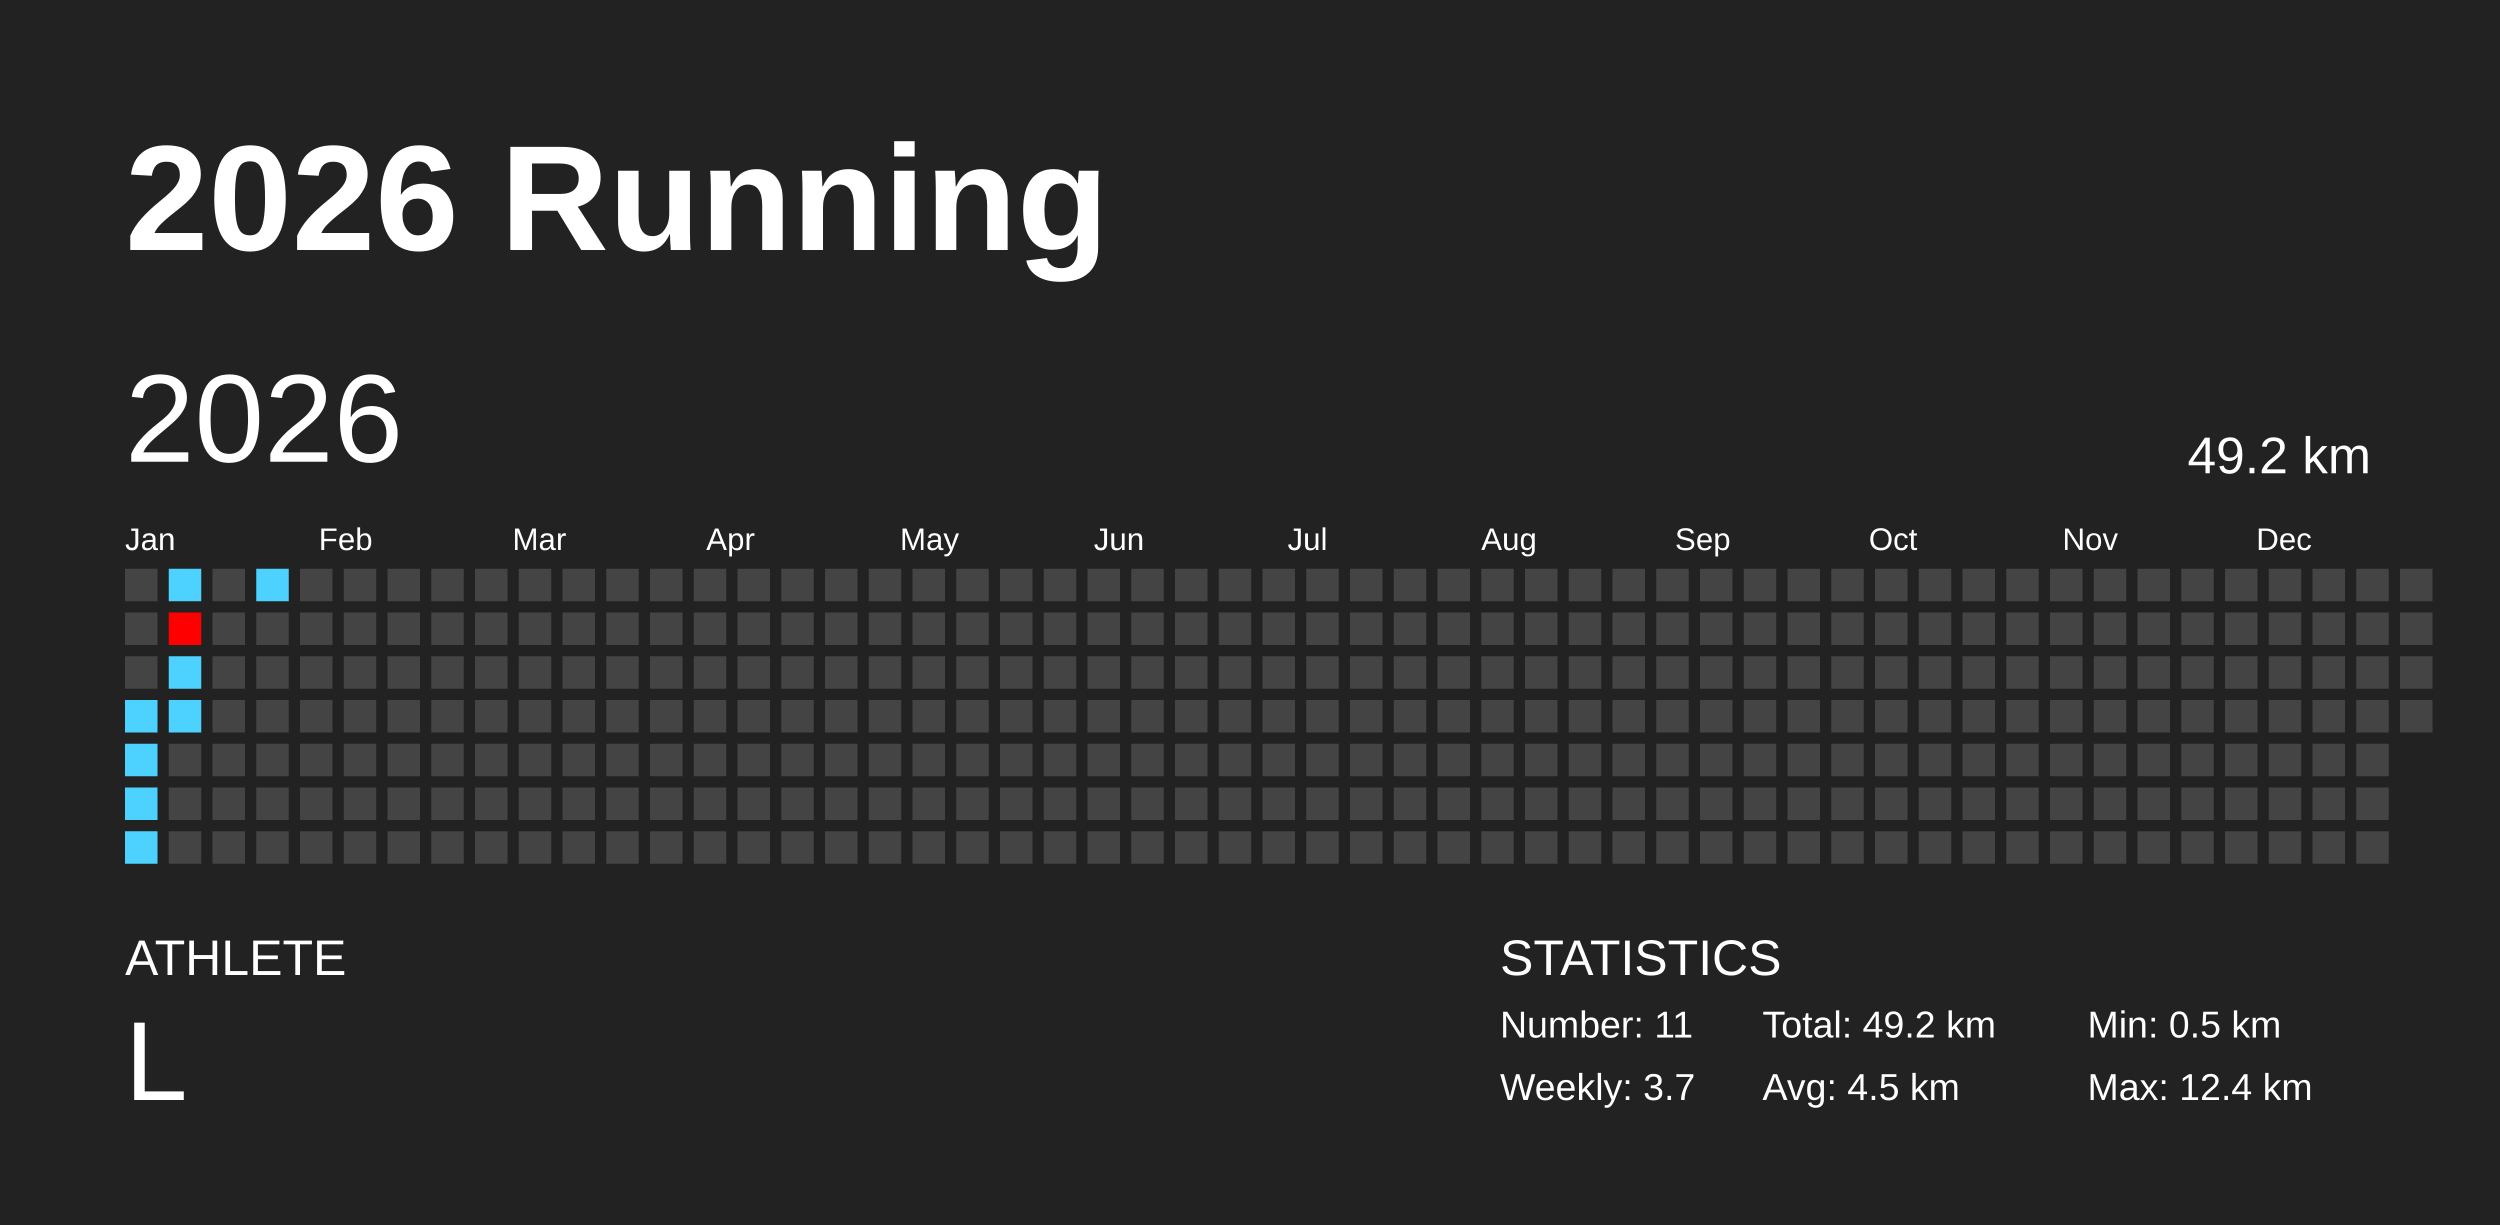
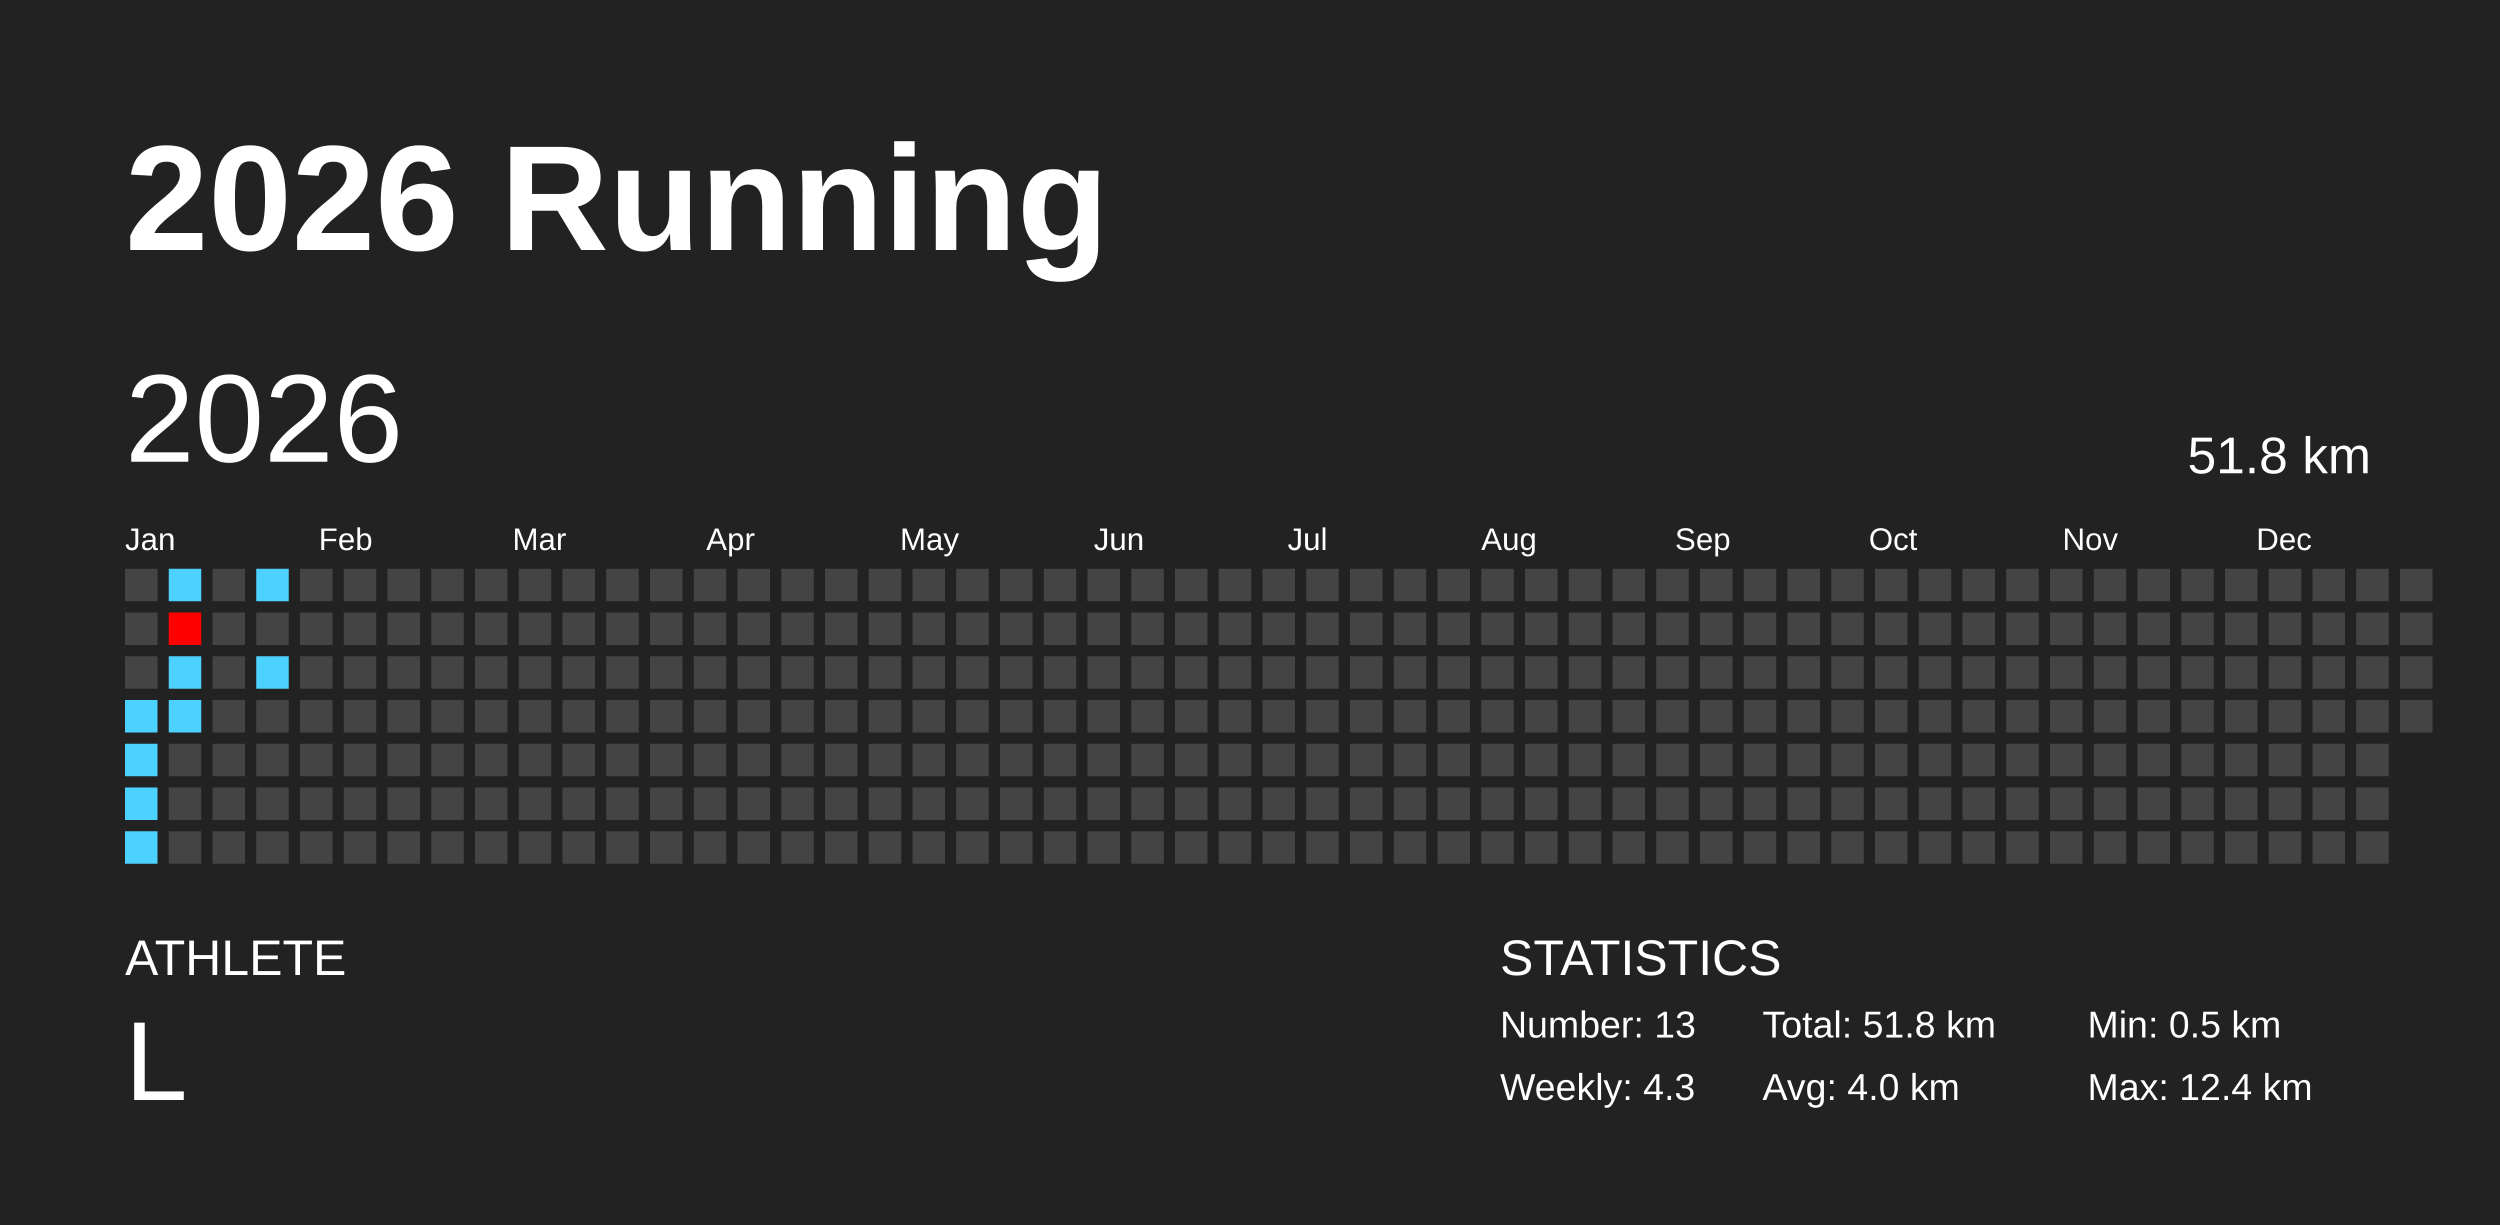
<svg xmlns="http://www.w3.org/2000/svg" baseProfile="full" height="98mm" version="1.1" viewBox="0,0,200,98" width="200mm">
  <defs />
  <rect fill="#222222" height="98" width="200" x="0" y="0" />
  <text fill="#FFFFFF" style="font-size:12px; font-family:Arial; font-weight:bold;" x="10" y="20">2026 Running</text>
  <text fill="#FFFFFF" style="font-size:4px; font-family:Arial" x="10" y="78">ATHLETE</text>
  <text fill="#FFFFFF" style="font-size:9px; font-family:Arial" x="10" y="88">L</text>
  <text fill="#FFFFFF" style="font-size:4px; font-family:Arial" x="120" y="78">STATISTICS</text>
-   <text fill="#FFFFFF" style="font-size:3px; font-family:Arial" x="120" y="83">Number: 11</text>
-   <text fill="#FFFFFF" style="font-size:3px; font-family:Arial" x="120" y="88">Weekly: 3.7</text>
-   <text fill="#FFFFFF" style="font-size:3px; font-family:Arial" x="141" y="83">Total: 49.2 km</text>
-   <text fill="#FFFFFF" style="font-size:3px; font-family:Arial" x="141" y="88">Avg: 4.5 km</text>
+   <text fill="#FFFFFF" style="font-size:3px; font-family:Arial" x="120" y="83">Number: 13</text>
+   <text fill="#FFFFFF" style="font-size:3px; font-family:Arial" x="120" y="88">Weekly: 4.3</text>
+   <text fill="#FFFFFF" style="font-size:3px; font-family:Arial" x="141" y="83">Total: 51.8 km</text>
+   <text fill="#FFFFFF" style="font-size:3px; font-family:Arial" x="141" y="88">Avg: 4.0 km</text>
  <text fill="#FFFFFF" style="font-size:3px; font-family:Arial" x="167" y="83">Min: 0.5 km</text>
  <text fill="#FFFFFF" style="font-size:3px; font-family:Arial" x="167" y="88">Max: 12.4 km</text>
  <text dominant-baseline="hanging" fill="#FFFFFF" style="font-size:10.0px; font-family:Arial;" x="10" y="30">2026</text>
-   <text dominant-baseline="hanging" fill="#FFFFFF" style="font-size:4.125px; font-family:Arial;" x="175" y="35">49.2 km</text>
+   <text dominant-baseline="hanging" fill="#FFFFFF" style="font-size:4.125px; font-family:Arial;" x="175" y="35">51.8 km</text>
  <text fill="#FFFFFF" style="font-size:2.5px; font-family:Arial" x="10.0" y="44">Jan</text>
  <text fill="#FFFFFF" style="font-size:2.5px; font-family:Arial" x="25.5" y="44">Feb</text>
  <text fill="#FFFFFF" style="font-size:2.5px; font-family:Arial" x="41.0" y="44">Mar</text>
  <text fill="#FFFFFF" style="font-size:2.5px; font-family:Arial" x="56.5" y="44">Apr</text>
  <text fill="#FFFFFF" style="font-size:2.5px; font-family:Arial" x="72.0" y="44">May</text>
  <text fill="#FFFFFF" style="font-size:2.5px; font-family:Arial" x="87.5" y="44">Jun</text>
  <text fill="#FFFFFF" style="font-size:2.5px; font-family:Arial" x="103.0" y="44">Jul</text>
  <text fill="#FFFFFF" style="font-size:2.5px; font-family:Arial" x="118.5" y="44">Aug</text>
  <text fill="#FFFFFF" style="font-size:2.5px; font-family:Arial" x="134.0" y="44">Sep</text>
  <text fill="#FFFFFF" style="font-size:2.5px; font-family:Arial" x="149.5" y="44">Oct</text>
  <text fill="#FFFFFF" style="font-size:2.5px; font-family:Arial" x="165.0" y="44">Nov</text>
  <text fill="#FFFFFF" style="font-size:2.5px; font-family:Arial" x="180.5" y="44">Dec</text>
  <rect fill="#444444" height="2.6" width="2.6" x="10.0" y="45.5" />
  <rect fill="#444444" height="2.6" width="2.6" x="10.0" y="49.0" />
  <rect fill="#444444" height="2.6" width="2.6" x="10.0" y="52.5" />
  <rect fill="#4dd2ff" height="2.6" width="2.6" x="10.0" y="56.0" />
  <rect fill="#4dd2ff" height="2.6" width="2.6" x="10.0" y="59.5" />
  <rect fill="#4dd2ff" height="2.6" width="2.6" x="10.0" y="63.0" />
  <rect fill="#4dd2ff" height="2.6" width="2.6" x="10.0" y="66.5" />
  <rect fill="#4dd2ff" height="2.6" width="2.6" x="13.5" y="45.5" />
  <rect fill="#ff0000" height="2.6" width="2.6" x="13.5" y="49.0" />
  <rect fill="#4dd2ff" height="2.6" width="2.6" x="13.5" y="52.5" />
  <rect fill="#4dd2ff" height="2.6" width="2.6" x="13.5" y="56.0" />
  <rect fill="#444444" height="2.6" width="2.6" x="13.5" y="59.5" />
  <rect fill="#444444" height="2.6" width="2.6" x="13.5" y="63.0" />
  <rect fill="#444444" height="2.6" width="2.6" x="13.5" y="66.5" />
  <rect fill="#444444" height="2.6" width="2.6" x="17.0" y="45.5" />
  <rect fill="#444444" height="2.6" width="2.6" x="17.0" y="49.0" />
  <rect fill="#444444" height="2.6" width="2.6" x="17.0" y="52.5" />
  <rect fill="#444444" height="2.6" width="2.6" x="17.0" y="56.0" />
  <rect fill="#444444" height="2.6" width="2.6" x="17.0" y="59.5" />
  <rect fill="#444444" height="2.6" width="2.6" x="17.0" y="63.0" />
  <rect fill="#444444" height="2.6" width="2.6" x="17.0" y="66.5" />
  <rect fill="#4dd2ff" height="2.6" width="2.6" x="20.5" y="45.5" />
  <rect fill="#444444" height="2.6" width="2.6" x="20.5" y="49.0" />
-   <rect fill="#444444" height="2.6" width="2.6" x="20.5" y="52.5" />
+   <rect fill="#4dd2ff" height="2.6" width="2.6" x="20.5" y="52.5" />
  <rect fill="#444444" height="2.6" width="2.6" x="20.5" y="56.0" />
  <rect fill="#444444" height="2.6" width="2.6" x="20.5" y="59.5" />
  <rect fill="#444444" height="2.6" width="2.6" x="20.5" y="63.0" />
  <rect fill="#444444" height="2.6" width="2.6" x="20.5" y="66.5" />
  <rect fill="#444444" height="2.6" width="2.6" x="24.0" y="45.5" />
  <rect fill="#444444" height="2.6" width="2.6" x="24.0" y="49.0" />
  <rect fill="#444444" height="2.6" width="2.6" x="24.0" y="52.5" />
  <rect fill="#444444" height="2.6" width="2.6" x="24.0" y="56.0" />
  <rect fill="#444444" height="2.6" width="2.6" x="24.0" y="59.5" />
  <rect fill="#444444" height="2.6" width="2.6" x="24.0" y="63.0" />
  <rect fill="#444444" height="2.6" width="2.6" x="24.0" y="66.5" />
  <rect fill="#444444" height="2.6" width="2.6" x="27.5" y="45.5" />
  <rect fill="#444444" height="2.6" width="2.6" x="27.5" y="49.0" />
  <rect fill="#444444" height="2.6" width="2.6" x="27.5" y="52.5" />
  <rect fill="#444444" height="2.6" width="2.6" x="27.5" y="56.0" />
  <rect fill="#444444" height="2.6" width="2.6" x="27.5" y="59.5" />
  <rect fill="#444444" height="2.6" width="2.6" x="27.5" y="63.0" />
  <rect fill="#444444" height="2.6" width="2.6" x="27.5" y="66.5" />
  <rect fill="#444444" height="2.6" width="2.6" x="31.0" y="45.5" />
  <rect fill="#444444" height="2.6" width="2.6" x="31.0" y="49.0" />
  <rect fill="#444444" height="2.6" width="2.6" x="31.0" y="52.5" />
  <rect fill="#444444" height="2.6" width="2.6" x="31.0" y="56.0" />
  <rect fill="#444444" height="2.6" width="2.6" x="31.0" y="59.5" />
  <rect fill="#444444" height="2.6" width="2.6" x="31.0" y="63.0" />
  <rect fill="#444444" height="2.6" width="2.6" x="31.0" y="66.5" />
  <rect fill="#444444" height="2.6" width="2.6" x="34.5" y="45.5" />
  <rect fill="#444444" height="2.6" width="2.6" x="34.5" y="49.0" />
  <rect fill="#444444" height="2.6" width="2.6" x="34.5" y="52.5" />
  <rect fill="#444444" height="2.6" width="2.6" x="34.5" y="56.0" />
  <rect fill="#444444" height="2.6" width="2.6" x="34.5" y="59.5" />
  <rect fill="#444444" height="2.6" width="2.6" x="34.5" y="63.0" />
  <rect fill="#444444" height="2.6" width="2.6" x="34.5" y="66.5" />
  <rect fill="#444444" height="2.6" width="2.6" x="38.0" y="45.5" />
  <rect fill="#444444" height="2.6" width="2.6" x="38.0" y="49.0" />
  <rect fill="#444444" height="2.6" width="2.6" x="38.0" y="52.5" />
  <rect fill="#444444" height="2.6" width="2.6" x="38.0" y="56.0" />
  <rect fill="#444444" height="2.6" width="2.6" x="38.0" y="59.5" />
  <rect fill="#444444" height="2.6" width="2.6" x="38.0" y="63.0" />
  <rect fill="#444444" height="2.6" width="2.6" x="38.0" y="66.5" />
  <rect fill="#444444" height="2.6" width="2.6" x="41.5" y="45.5" />
  <rect fill="#444444" height="2.6" width="2.6" x="41.5" y="49.0" />
  <rect fill="#444444" height="2.6" width="2.6" x="41.5" y="52.5" />
  <rect fill="#444444" height="2.6" width="2.6" x="41.5" y="56.0" />
  <rect fill="#444444" height="2.6" width="2.6" x="41.5" y="59.5" />
  <rect fill="#444444" height="2.6" width="2.6" x="41.5" y="63.0" />
  <rect fill="#444444" height="2.6" width="2.6" x="41.5" y="66.5" />
  <rect fill="#444444" height="2.6" width="2.6" x="45.0" y="45.5" />
  <rect fill="#444444" height="2.6" width="2.6" x="45.0" y="49.0" />
  <rect fill="#444444" height="2.6" width="2.6" x="45.0" y="52.5" />
  <rect fill="#444444" height="2.6" width="2.6" x="45.0" y="56.0" />
  <rect fill="#444444" height="2.6" width="2.6" x="45.0" y="59.5" />
  <rect fill="#444444" height="2.6" width="2.6" x="45.0" y="63.0" />
  <rect fill="#444444" height="2.6" width="2.6" x="45.0" y="66.5" />
  <rect fill="#444444" height="2.6" width="2.6" x="48.5" y="45.5" />
  <rect fill="#444444" height="2.6" width="2.6" x="48.5" y="49.0" />
  <rect fill="#444444" height="2.6" width="2.6" x="48.5" y="52.5" />
  <rect fill="#444444" height="2.6" width="2.6" x="48.5" y="56.0" />
  <rect fill="#444444" height="2.6" width="2.6" x="48.5" y="59.5" />
  <rect fill="#444444" height="2.6" width="2.6" x="48.5" y="63.0" />
  <rect fill="#444444" height="2.6" width="2.6" x="48.5" y="66.5" />
  <rect fill="#444444" height="2.6" width="2.6" x="52.0" y="45.5" />
  <rect fill="#444444" height="2.6" width="2.6" x="52.0" y="49.0" />
  <rect fill="#444444" height="2.6" width="2.6" x="52.0" y="52.5" />
  <rect fill="#444444" height="2.6" width="2.6" x="52.0" y="56.0" />
  <rect fill="#444444" height="2.6" width="2.6" x="52.0" y="59.5" />
  <rect fill="#444444" height="2.6" width="2.6" x="52.0" y="63.0" />
  <rect fill="#444444" height="2.6" width="2.6" x="52.0" y="66.5" />
  <rect fill="#444444" height="2.6" width="2.6" x="55.5" y="45.5" />
  <rect fill="#444444" height="2.6" width="2.6" x="55.5" y="49.0" />
  <rect fill="#444444" height="2.6" width="2.6" x="55.5" y="52.5" />
  <rect fill="#444444" height="2.6" width="2.6" x="55.5" y="56.0" />
  <rect fill="#444444" height="2.6" width="2.6" x="55.5" y="59.5" />
  <rect fill="#444444" height="2.6" width="2.6" x="55.5" y="63.0" />
  <rect fill="#444444" height="2.6" width="2.6" x="55.5" y="66.5" />
  <rect fill="#444444" height="2.6" width="2.6" x="59.0" y="45.5" />
  <rect fill="#444444" height="2.6" width="2.6" x="59.0" y="49.0" />
  <rect fill="#444444" height="2.6" width="2.6" x="59.0" y="52.5" />
  <rect fill="#444444" height="2.6" width="2.6" x="59.0" y="56.0" />
  <rect fill="#444444" height="2.6" width="2.6" x="59.0" y="59.5" />
  <rect fill="#444444" height="2.6" width="2.6" x="59.0" y="63.0" />
  <rect fill="#444444" height="2.6" width="2.6" x="59.0" y="66.5" />
  <rect fill="#444444" height="2.6" width="2.6" x="62.5" y="45.5" />
  <rect fill="#444444" height="2.6" width="2.6" x="62.5" y="49.0" />
  <rect fill="#444444" height="2.6" width="2.6" x="62.5" y="52.5" />
  <rect fill="#444444" height="2.6" width="2.6" x="62.5" y="56.0" />
  <rect fill="#444444" height="2.6" width="2.6" x="62.5" y="59.5" />
  <rect fill="#444444" height="2.6" width="2.6" x="62.5" y="63.0" />
  <rect fill="#444444" height="2.6" width="2.6" x="62.5" y="66.5" />
  <rect fill="#444444" height="2.6" width="2.6" x="66.0" y="45.5" />
  <rect fill="#444444" height="2.6" width="2.6" x="66.0" y="49.0" />
  <rect fill="#444444" height="2.6" width="2.6" x="66.0" y="52.5" />
  <rect fill="#444444" height="2.6" width="2.6" x="66.0" y="56.0" />
  <rect fill="#444444" height="2.6" width="2.6" x="66.0" y="59.5" />
  <rect fill="#444444" height="2.6" width="2.6" x="66.0" y="63.0" />
  <rect fill="#444444" height="2.6" width="2.6" x="66.0" y="66.5" />
  <rect fill="#444444" height="2.6" width="2.6" x="69.5" y="45.5" />
  <rect fill="#444444" height="2.6" width="2.6" x="69.5" y="49.0" />
  <rect fill="#444444" height="2.6" width="2.6" x="69.5" y="52.5" />
  <rect fill="#444444" height="2.6" width="2.6" x="69.5" y="56.0" />
  <rect fill="#444444" height="2.6" width="2.6" x="69.5" y="59.5" />
  <rect fill="#444444" height="2.6" width="2.6" x="69.5" y="63.0" />
  <rect fill="#444444" height="2.6" width="2.6" x="69.5" y="66.5" />
  <rect fill="#444444" height="2.6" width="2.6" x="73.0" y="45.5" />
  <rect fill="#444444" height="2.6" width="2.6" x="73.0" y="49.0" />
  <rect fill="#444444" height="2.6" width="2.6" x="73.0" y="52.5" />
  <rect fill="#444444" height="2.6" width="2.6" x="73.0" y="56.0" />
  <rect fill="#444444" height="2.6" width="2.6" x="73.0" y="59.5" />
  <rect fill="#444444" height="2.6" width="2.6" x="73.0" y="63.0" />
  <rect fill="#444444" height="2.6" width="2.6" x="73.0" y="66.5" />
  <rect fill="#444444" height="2.6" width="2.6" x="76.5" y="45.5" />
  <rect fill="#444444" height="2.6" width="2.6" x="76.5" y="49.0" />
  <rect fill="#444444" height="2.6" width="2.6" x="76.5" y="52.5" />
  <rect fill="#444444" height="2.6" width="2.6" x="76.5" y="56.0" />
  <rect fill="#444444" height="2.6" width="2.6" x="76.5" y="59.5" />
  <rect fill="#444444" height="2.6" width="2.6" x="76.5" y="63.0" />
  <rect fill="#444444" height="2.6" width="2.6" x="76.5" y="66.5" />
  <rect fill="#444444" height="2.6" width="2.6" x="80.0" y="45.5" />
  <rect fill="#444444" height="2.6" width="2.6" x="80.0" y="49.0" />
  <rect fill="#444444" height="2.6" width="2.6" x="80.0" y="52.5" />
  <rect fill="#444444" height="2.6" width="2.6" x="80.0" y="56.0" />
  <rect fill="#444444" height="2.6" width="2.6" x="80.0" y="59.5" />
  <rect fill="#444444" height="2.6" width="2.6" x="80.0" y="63.0" />
  <rect fill="#444444" height="2.6" width="2.6" x="80.0" y="66.5" />
  <rect fill="#444444" height="2.6" width="2.6" x="83.5" y="45.5" />
  <rect fill="#444444" height="2.6" width="2.6" x="83.5" y="49.0" />
  <rect fill="#444444" height="2.6" width="2.6" x="83.5" y="52.5" />
  <rect fill="#444444" height="2.6" width="2.6" x="83.5" y="56.0" />
  <rect fill="#444444" height="2.6" width="2.6" x="83.5" y="59.5" />
  <rect fill="#444444" height="2.6" width="2.6" x="83.5" y="63.0" />
  <rect fill="#444444" height="2.6" width="2.6" x="83.5" y="66.5" />
  <rect fill="#444444" height="2.6" width="2.6" x="87.0" y="45.5" />
  <rect fill="#444444" height="2.6" width="2.6" x="87.0" y="49.0" />
  <rect fill="#444444" height="2.6" width="2.6" x="87.0" y="52.5" />
  <rect fill="#444444" height="2.6" width="2.6" x="87.0" y="56.0" />
  <rect fill="#444444" height="2.6" width="2.6" x="87.0" y="59.5" />
  <rect fill="#444444" height="2.6" width="2.6" x="87.0" y="63.0" />
  <rect fill="#444444" height="2.6" width="2.6" x="87.0" y="66.5" />
  <rect fill="#444444" height="2.6" width="2.6" x="90.5" y="45.5" />
  <rect fill="#444444" height="2.6" width="2.6" x="90.5" y="49.0" />
  <rect fill="#444444" height="2.6" width="2.6" x="90.5" y="52.5" />
  <rect fill="#444444" height="2.6" width="2.6" x="90.5" y="56.0" />
  <rect fill="#444444" height="2.6" width="2.6" x="90.5" y="59.5" />
  <rect fill="#444444" height="2.6" width="2.6" x="90.5" y="63.0" />
  <rect fill="#444444" height="2.6" width="2.6" x="90.5" y="66.5" />
  <rect fill="#444444" height="2.6" width="2.6" x="94.0" y="45.5" />
  <rect fill="#444444" height="2.6" width="2.6" x="94.0" y="49.0" />
  <rect fill="#444444" height="2.6" width="2.6" x="94.0" y="52.5" />
  <rect fill="#444444" height="2.6" width="2.6" x="94.0" y="56.0" />
  <rect fill="#444444" height="2.6" width="2.6" x="94.0" y="59.5" />
  <rect fill="#444444" height="2.6" width="2.6" x="94.0" y="63.0" />
  <rect fill="#444444" height="2.6" width="2.6" x="94.0" y="66.5" />
  <rect fill="#444444" height="2.6" width="2.6" x="97.5" y="45.5" />
  <rect fill="#444444" height="2.6" width="2.6" x="97.5" y="49.0" />
  <rect fill="#444444" height="2.6" width="2.6" x="97.5" y="52.5" />
  <rect fill="#444444" height="2.6" width="2.6" x="97.5" y="56.0" />
  <rect fill="#444444" height="2.6" width="2.6" x="97.5" y="59.5" />
  <rect fill="#444444" height="2.6" width="2.6" x="97.5" y="63.0" />
  <rect fill="#444444" height="2.6" width="2.6" x="97.5" y="66.5" />
  <rect fill="#444444" height="2.6" width="2.6" x="101.0" y="45.5" />
  <rect fill="#444444" height="2.6" width="2.6" x="101.0" y="49.0" />
  <rect fill="#444444" height="2.6" width="2.6" x="101.0" y="52.5" />
  <rect fill="#444444" height="2.6" width="2.6" x="101.0" y="56.0" />
  <rect fill="#444444" height="2.6" width="2.6" x="101.0" y="59.5" />
  <rect fill="#444444" height="2.6" width="2.6" x="101.0" y="63.0" />
  <rect fill="#444444" height="2.6" width="2.6" x="101.0" y="66.5" />
  <rect fill="#444444" height="2.6" width="2.6" x="104.5" y="45.5" />
  <rect fill="#444444" height="2.6" width="2.6" x="104.5" y="49.0" />
  <rect fill="#444444" height="2.6" width="2.6" x="104.5" y="52.5" />
  <rect fill="#444444" height="2.6" width="2.6" x="104.5" y="56.0" />
  <rect fill="#444444" height="2.6" width="2.6" x="104.5" y="59.5" />
  <rect fill="#444444" height="2.6" width="2.6" x="104.5" y="63.0" />
  <rect fill="#444444" height="2.6" width="2.6" x="104.5" y="66.5" />
  <rect fill="#444444" height="2.6" width="2.6" x="108.0" y="45.5" />
  <rect fill="#444444" height="2.6" width="2.6" x="108.0" y="49.0" />
  <rect fill="#444444" height="2.6" width="2.6" x="108.0" y="52.5" />
  <rect fill="#444444" height="2.6" width="2.6" x="108.0" y="56.0" />
  <rect fill="#444444" height="2.6" width="2.6" x="108.0" y="59.5" />
  <rect fill="#444444" height="2.6" width="2.6" x="108.0" y="63.0" />
  <rect fill="#444444" height="2.6" width="2.6" x="108.0" y="66.5" />
  <rect fill="#444444" height="2.6" width="2.6" x="111.5" y="45.5" />
  <rect fill="#444444" height="2.6" width="2.6" x="111.5" y="49.0" />
  <rect fill="#444444" height="2.6" width="2.6" x="111.5" y="52.5" />
  <rect fill="#444444" height="2.6" width="2.6" x="111.5" y="56.0" />
  <rect fill="#444444" height="2.6" width="2.6" x="111.5" y="59.5" />
  <rect fill="#444444" height="2.6" width="2.6" x="111.5" y="63.0" />
  <rect fill="#444444" height="2.6" width="2.6" x="111.5" y="66.5" />
  <rect fill="#444444" height="2.6" width="2.6" x="115.0" y="45.5" />
  <rect fill="#444444" height="2.6" width="2.6" x="115.0" y="49.0" />
  <rect fill="#444444" height="2.6" width="2.6" x="115.0" y="52.5" />
  <rect fill="#444444" height="2.6" width="2.6" x="115.0" y="56.0" />
  <rect fill="#444444" height="2.6" width="2.6" x="115.0" y="59.5" />
  <rect fill="#444444" height="2.6" width="2.6" x="115.0" y="63.0" />
  <rect fill="#444444" height="2.6" width="2.6" x="115.0" y="66.5" />
  <rect fill="#444444" height="2.6" width="2.6" x="118.5" y="45.5" />
  <rect fill="#444444" height="2.6" width="2.6" x="118.5" y="49.0" />
  <rect fill="#444444" height="2.6" width="2.6" x="118.5" y="52.5" />
  <rect fill="#444444" height="2.6" width="2.6" x="118.5" y="56.0" />
  <rect fill="#444444" height="2.6" width="2.6" x="118.5" y="59.5" />
  <rect fill="#444444" height="2.6" width="2.6" x="118.5" y="63.0" />
  <rect fill="#444444" height="2.6" width="2.6" x="118.5" y="66.5" />
  <rect fill="#444444" height="2.6" width="2.6" x="122.0" y="45.5" />
  <rect fill="#444444" height="2.6" width="2.6" x="122.0" y="49.0" />
  <rect fill="#444444" height="2.6" width="2.6" x="122.0" y="52.5" />
  <rect fill="#444444" height="2.6" width="2.6" x="122.0" y="56.0" />
  <rect fill="#444444" height="2.6" width="2.6" x="122.0" y="59.5" />
  <rect fill="#444444" height="2.6" width="2.6" x="122.0" y="63.0" />
  <rect fill="#444444" height="2.6" width="2.6" x="122.0" y="66.5" />
  <rect fill="#444444" height="2.6" width="2.6" x="125.5" y="45.5" />
  <rect fill="#444444" height="2.6" width="2.6" x="125.5" y="49.0" />
  <rect fill="#444444" height="2.6" width="2.6" x="125.5" y="52.5" />
  <rect fill="#444444" height="2.6" width="2.6" x="125.5" y="56.0" />
  <rect fill="#444444" height="2.6" width="2.6" x="125.5" y="59.5" />
  <rect fill="#444444" height="2.6" width="2.6" x="125.5" y="63.0" />
  <rect fill="#444444" height="2.6" width="2.6" x="125.5" y="66.5" />
  <rect fill="#444444" height="2.6" width="2.6" x="129.0" y="45.5" />
  <rect fill="#444444" height="2.6" width="2.6" x="129.0" y="49.0" />
  <rect fill="#444444" height="2.6" width="2.6" x="129.0" y="52.5" />
  <rect fill="#444444" height="2.6" width="2.6" x="129.0" y="56.0" />
  <rect fill="#444444" height="2.6" width="2.6" x="129.0" y="59.5" />
  <rect fill="#444444" height="2.6" width="2.6" x="129.0" y="63.0" />
  <rect fill="#444444" height="2.6" width="2.6" x="129.0" y="66.5" />
  <rect fill="#444444" height="2.6" width="2.6" x="132.5" y="45.5" />
  <rect fill="#444444" height="2.6" width="2.6" x="132.5" y="49.0" />
  <rect fill="#444444" height="2.6" width="2.6" x="132.5" y="52.5" />
  <rect fill="#444444" height="2.6" width="2.6" x="132.5" y="56.0" />
  <rect fill="#444444" height="2.6" width="2.6" x="132.5" y="59.5" />
  <rect fill="#444444" height="2.6" width="2.6" x="132.5" y="63.0" />
  <rect fill="#444444" height="2.6" width="2.6" x="132.5" y="66.5" />
  <rect fill="#444444" height="2.6" width="2.6" x="136.0" y="45.5" />
  <rect fill="#444444" height="2.6" width="2.6" x="136.0" y="49.0" />
  <rect fill="#444444" height="2.6" width="2.6" x="136.0" y="52.5" />
  <rect fill="#444444" height="2.6" width="2.6" x="136.0" y="56.0" />
  <rect fill="#444444" height="2.6" width="2.6" x="136.0" y="59.5" />
  <rect fill="#444444" height="2.6" width="2.6" x="136.0" y="63.0" />
  <rect fill="#444444" height="2.6" width="2.6" x="136.0" y="66.5" />
  <rect fill="#444444" height="2.6" width="2.6" x="139.5" y="45.5" />
  <rect fill="#444444" height="2.6" width="2.6" x="139.5" y="49.0" />
  <rect fill="#444444" height="2.6" width="2.6" x="139.5" y="52.5" />
  <rect fill="#444444" height="2.6" width="2.6" x="139.5" y="56.0" />
  <rect fill="#444444" height="2.6" width="2.6" x="139.5" y="59.5" />
  <rect fill="#444444" height="2.6" width="2.6" x="139.5" y="63.0" />
  <rect fill="#444444" height="2.6" width="2.6" x="139.5" y="66.5" />
  <rect fill="#444444" height="2.6" width="2.6" x="143.0" y="45.5" />
  <rect fill="#444444" height="2.6" width="2.6" x="143.0" y="49.0" />
  <rect fill="#444444" height="2.6" width="2.6" x="143.0" y="52.5" />
  <rect fill="#444444" height="2.6" width="2.6" x="143.0" y="56.0" />
  <rect fill="#444444" height="2.6" width="2.6" x="143.0" y="59.5" />
  <rect fill="#444444" height="2.6" width="2.6" x="143.0" y="63.0" />
  <rect fill="#444444" height="2.6" width="2.6" x="143.0" y="66.5" />
  <rect fill="#444444" height="2.6" width="2.6" x="146.5" y="45.5" />
  <rect fill="#444444" height="2.6" width="2.6" x="146.5" y="49.0" />
  <rect fill="#444444" height="2.6" width="2.6" x="146.5" y="52.5" />
  <rect fill="#444444" height="2.6" width="2.6" x="146.5" y="56.0" />
  <rect fill="#444444" height="2.6" width="2.6" x="146.5" y="59.5" />
  <rect fill="#444444" height="2.6" width="2.6" x="146.5" y="63.0" />
  <rect fill="#444444" height="2.6" width="2.6" x="146.5" y="66.5" />
  <rect fill="#444444" height="2.6" width="2.6" x="150.0" y="45.5" />
  <rect fill="#444444" height="2.6" width="2.6" x="150.0" y="49.0" />
  <rect fill="#444444" height="2.6" width="2.6" x="150.0" y="52.5" />
  <rect fill="#444444" height="2.6" width="2.6" x="150.0" y="56.0" />
  <rect fill="#444444" height="2.6" width="2.6" x="150.0" y="59.5" />
  <rect fill="#444444" height="2.6" width="2.6" x="150.0" y="63.0" />
  <rect fill="#444444" height="2.6" width="2.6" x="150.0" y="66.5" />
  <rect fill="#444444" height="2.6" width="2.6" x="153.5" y="45.5" />
  <rect fill="#444444" height="2.6" width="2.6" x="153.5" y="49.0" />
  <rect fill="#444444" height="2.6" width="2.6" x="153.5" y="52.5" />
  <rect fill="#444444" height="2.6" width="2.6" x="153.5" y="56.0" />
  <rect fill="#444444" height="2.6" width="2.6" x="153.5" y="59.5" />
  <rect fill="#444444" height="2.6" width="2.6" x="153.5" y="63.0" />
  <rect fill="#444444" height="2.6" width="2.6" x="153.5" y="66.5" />
  <rect fill="#444444" height="2.6" width="2.6" x="157.0" y="45.5" />
  <rect fill="#444444" height="2.6" width="2.6" x="157.0" y="49.0" />
  <rect fill="#444444" height="2.6" width="2.6" x="157.0" y="52.5" />
  <rect fill="#444444" height="2.6" width="2.6" x="157.0" y="56.0" />
  <rect fill="#444444" height="2.6" width="2.6" x="157.0" y="59.5" />
  <rect fill="#444444" height="2.6" width="2.6" x="157.0" y="63.0" />
  <rect fill="#444444" height="2.6" width="2.6" x="157.0" y="66.5" />
  <rect fill="#444444" height="2.6" width="2.6" x="160.5" y="45.5" />
  <rect fill="#444444" height="2.6" width="2.6" x="160.5" y="49.0" />
  <rect fill="#444444" height="2.6" width="2.6" x="160.5" y="52.5" />
  <rect fill="#444444" height="2.6" width="2.6" x="160.5" y="56.0" />
  <rect fill="#444444" height="2.6" width="2.6" x="160.5" y="59.5" />
  <rect fill="#444444" height="2.6" width="2.6" x="160.5" y="63.0" />
  <rect fill="#444444" height="2.6" width="2.6" x="160.5" y="66.5" />
  <rect fill="#444444" height="2.6" width="2.6" x="164.0" y="45.5" />
  <rect fill="#444444" height="2.6" width="2.6" x="164.0" y="49.0" />
  <rect fill="#444444" height="2.6" width="2.6" x="164.0" y="52.5" />
  <rect fill="#444444" height="2.6" width="2.6" x="164.0" y="56.0" />
  <rect fill="#444444" height="2.6" width="2.6" x="164.0" y="59.5" />
  <rect fill="#444444" height="2.6" width="2.6" x="164.0" y="63.0" />
  <rect fill="#444444" height="2.6" width="2.6" x="164.0" y="66.5" />
  <rect fill="#444444" height="2.6" width="2.6" x="167.5" y="45.5" />
  <rect fill="#444444" height="2.6" width="2.6" x="167.5" y="49.0" />
  <rect fill="#444444" height="2.6" width="2.6" x="167.5" y="52.5" />
  <rect fill="#444444" height="2.6" width="2.6" x="167.5" y="56.0" />
  <rect fill="#444444" height="2.6" width="2.6" x="167.5" y="59.5" />
  <rect fill="#444444" height="2.6" width="2.6" x="167.5" y="63.0" />
  <rect fill="#444444" height="2.6" width="2.6" x="167.5" y="66.5" />
  <rect fill="#444444" height="2.6" width="2.6" x="171.0" y="45.5" />
  <rect fill="#444444" height="2.6" width="2.6" x="171.0" y="49.0" />
  <rect fill="#444444" height="2.6" width="2.6" x="171.0" y="52.5" />
  <rect fill="#444444" height="2.6" width="2.6" x="171.0" y="56.0" />
  <rect fill="#444444" height="2.6" width="2.6" x="171.0" y="59.5" />
  <rect fill="#444444" height="2.6" width="2.6" x="171.0" y="63.0" />
  <rect fill="#444444" height="2.6" width="2.6" x="171.0" y="66.5" />
  <rect fill="#444444" height="2.6" width="2.6" x="174.5" y="45.5" />
  <rect fill="#444444" height="2.6" width="2.6" x="174.5" y="49.0" />
  <rect fill="#444444" height="2.6" width="2.6" x="174.5" y="52.5" />
  <rect fill="#444444" height="2.6" width="2.6" x="174.5" y="56.0" />
  <rect fill="#444444" height="2.6" width="2.6" x="174.5" y="59.5" />
  <rect fill="#444444" height="2.6" width="2.6" x="174.5" y="63.0" />
  <rect fill="#444444" height="2.6" width="2.6" x="174.5" y="66.5" />
  <rect fill="#444444" height="2.6" width="2.6" x="178.0" y="45.5" />
  <rect fill="#444444" height="2.6" width="2.6" x="178.0" y="49.0" />
  <rect fill="#444444" height="2.6" width="2.6" x="178.0" y="52.5" />
  <rect fill="#444444" height="2.6" width="2.6" x="178.0" y="56.0" />
  <rect fill="#444444" height="2.6" width="2.6" x="178.0" y="59.5" />
  <rect fill="#444444" height="2.6" width="2.6" x="178.0" y="63.0" />
  <rect fill="#444444" height="2.6" width="2.6" x="178.0" y="66.5" />
  <rect fill="#444444" height="2.6" width="2.6" x="181.5" y="45.5" />
  <rect fill="#444444" height="2.6" width="2.6" x="181.5" y="49.0" />
  <rect fill="#444444" height="2.6" width="2.6" x="181.5" y="52.5" />
  <rect fill="#444444" height="2.6" width="2.6" x="181.5" y="56.0" />
  <rect fill="#444444" height="2.6" width="2.6" x="181.5" y="59.5" />
  <rect fill="#444444" height="2.6" width="2.6" x="181.5" y="63.0" />
  <rect fill="#444444" height="2.6" width="2.6" x="181.5" y="66.5" />
  <rect fill="#444444" height="2.6" width="2.6" x="185.0" y="45.5" />
  <rect fill="#444444" height="2.6" width="2.6" x="185.0" y="49.0" />
  <rect fill="#444444" height="2.6" width="2.6" x="185.0" y="52.5" />
  <rect fill="#444444" height="2.6" width="2.6" x="185.0" y="56.0" />
  <rect fill="#444444" height="2.6" width="2.6" x="185.0" y="59.5" />
  <rect fill="#444444" height="2.6" width="2.6" x="185.0" y="63.0" />
  <rect fill="#444444" height="2.6" width="2.6" x="185.0" y="66.5" />
  <rect fill="#444444" height="2.6" width="2.6" x="188.5" y="45.5" />
  <rect fill="#444444" height="2.6" width="2.6" x="188.5" y="49.0" />
  <rect fill="#444444" height="2.6" width="2.6" x="188.5" y="52.5" />
  <rect fill="#444444" height="2.6" width="2.6" x="188.5" y="56.0" />
  <rect fill="#444444" height="2.6" width="2.6" x="188.5" y="59.5" />
  <rect fill="#444444" height="2.6" width="2.6" x="188.5" y="63.0" />
  <rect fill="#444444" height="2.6" width="2.6" x="188.5" y="66.5" />
  <rect fill="#444444" height="2.6" width="2.6" x="192.0" y="45.5" />
  <rect fill="#444444" height="2.6" width="2.6" x="192.0" y="49.0" />
  <rect fill="#444444" height="2.6" width="2.6" x="192.0" y="52.5" />
  <rect fill="#444444" height="2.6" width="2.6" x="192.0" y="56.0" />
</svg>
